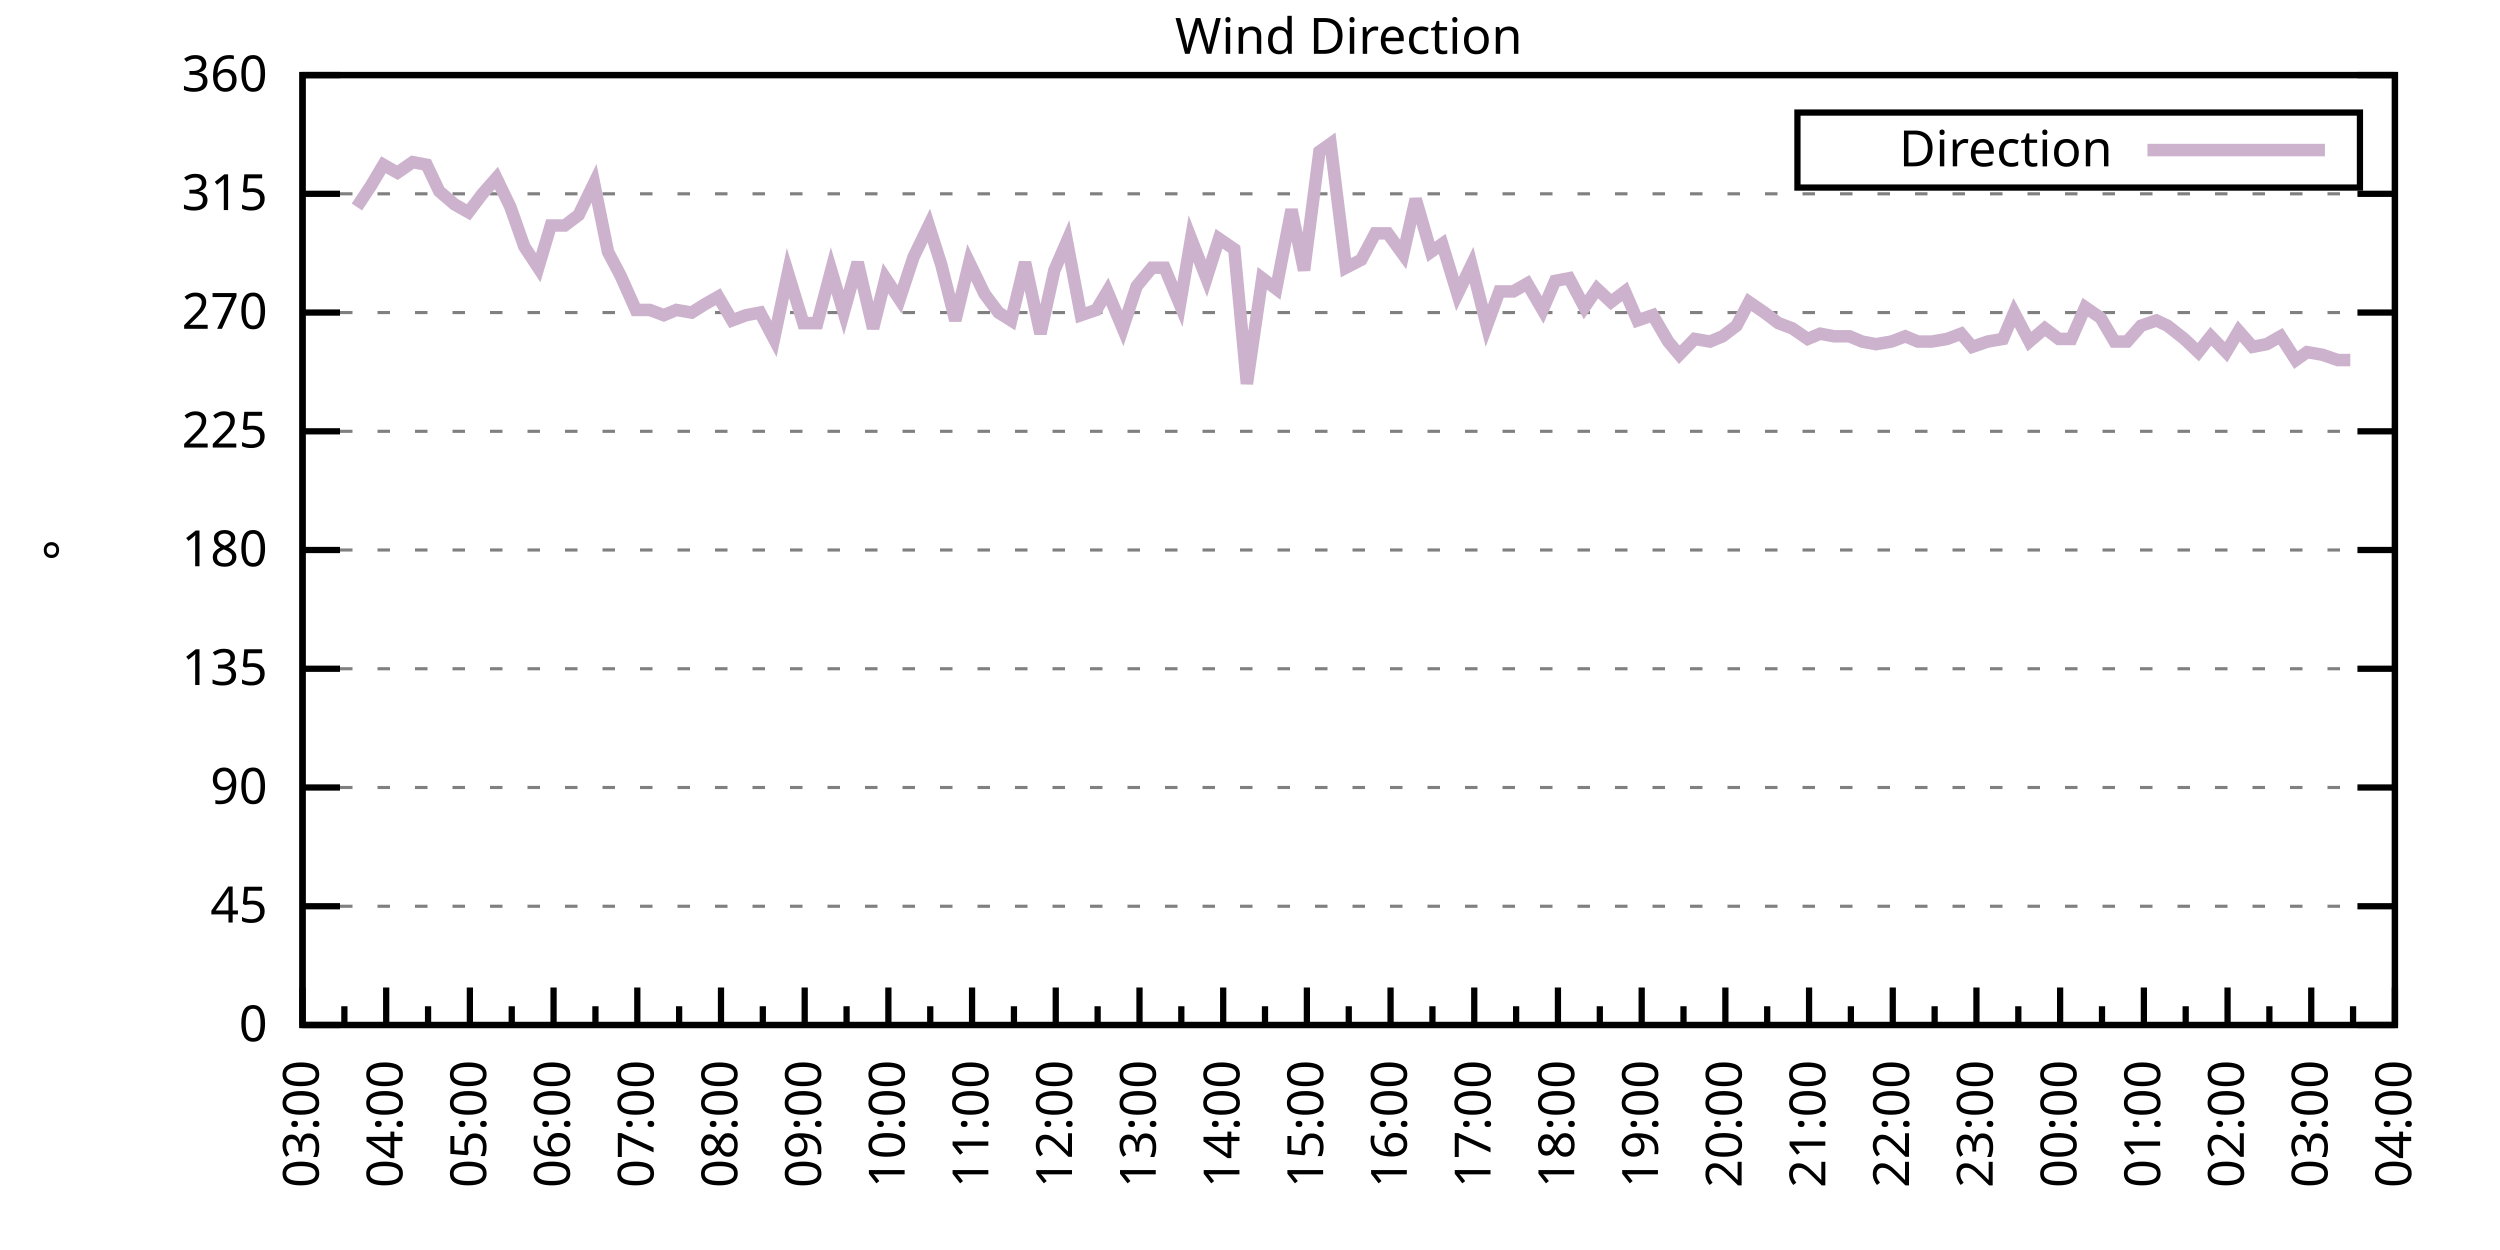
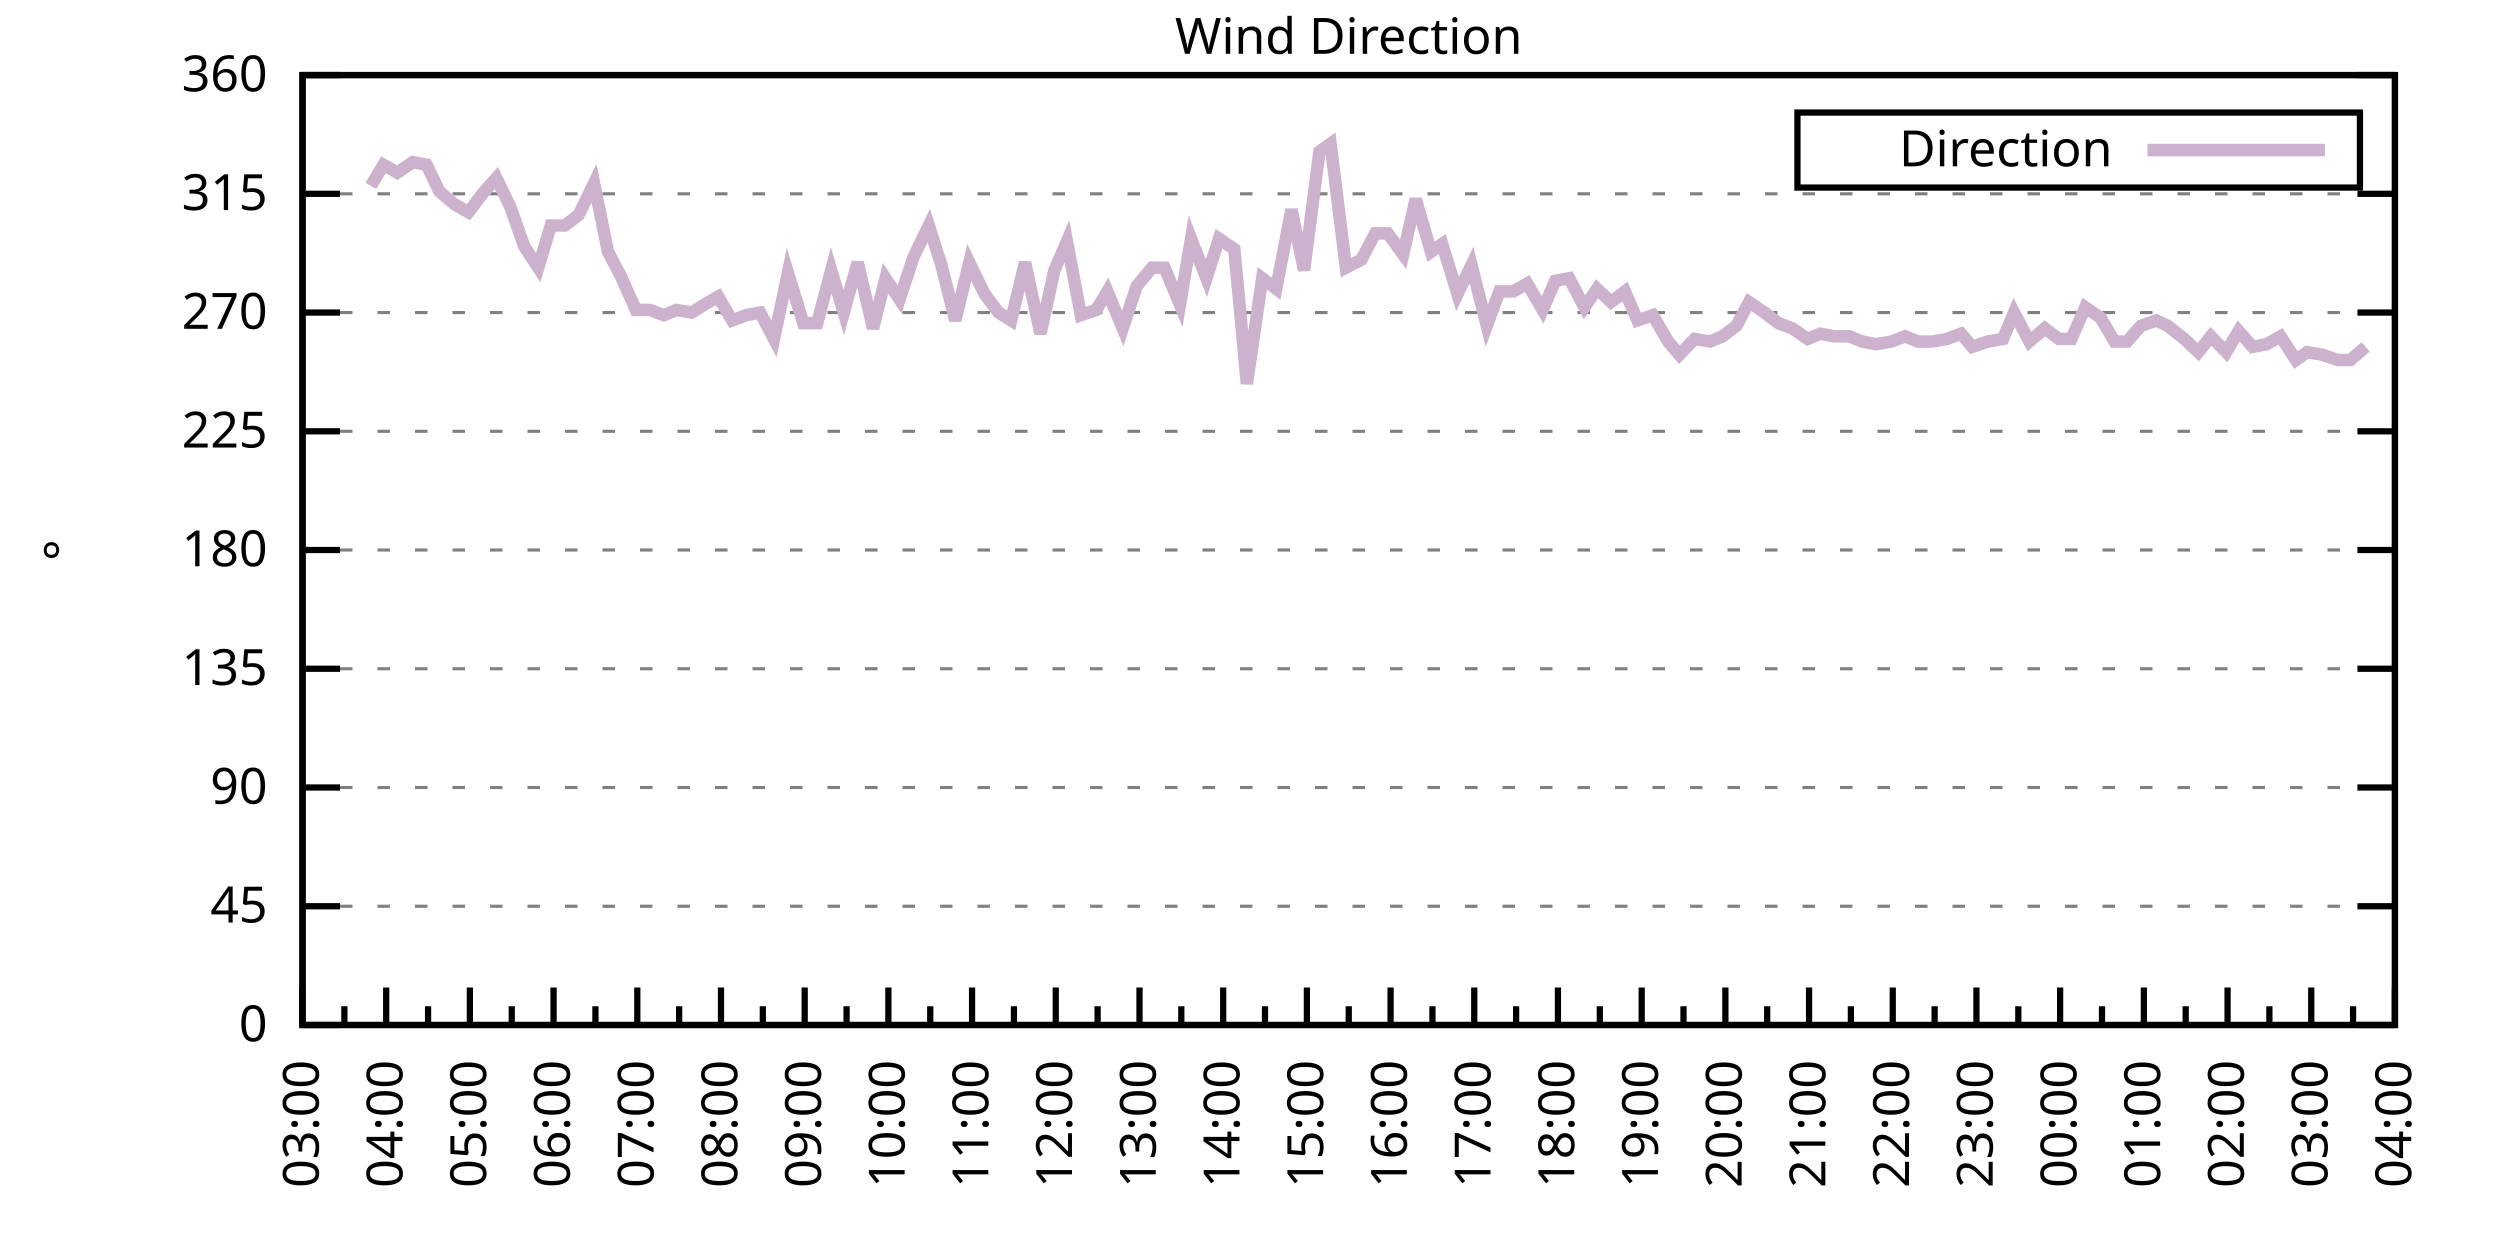
<svg xmlns="http://www.w3.org/2000/svg" xmlns:xlink="http://www.w3.org/1999/xlink" width="400" height="200" viewBox="0 0 400 200">
  <g id="gnuplot_canvas">
    <rect x="0" y="0" width="400" height="200" fill="none" />
    <defs>
      <circle id="gpDot" r="0.5" stroke-width="0.5" stroke="currentColor" />
      <path id="gpPt0" stroke-width="0.333" stroke="currentColor" d="M-1,0 h2 M0,-1 v2" />
      <path id="gpPt1" stroke-width="0.333" stroke="currentColor" d="M-1,-1 L1,1 M1,-1 L-1,1" />
      <path id="gpPt2" stroke-width="0.333" stroke="currentColor" d="M-1,0 L1,0 M0,-1 L0,1 M-1,-1 L1,1 M-1,1 L1,-1" />
      <rect id="gpPt3" stroke-width="0.333" stroke="currentColor" x="-1" y="-1" width="2" height="2" />
      <rect id="gpPt4" stroke-width="0.333" stroke="currentColor" fill="currentColor" x="-1" y="-1" width="2" height="2" />
      <circle id="gpPt5" stroke-width="0.333" stroke="currentColor" cx="0" cy="0" r="1" />
      <use xlink:href="#gpPt5" id="gpPt6" fill="currentColor" stroke="none" />
      <path id="gpPt7" stroke-width="0.333" stroke="currentColor" d="M0,-1.33 L-1.33,0.67 L1.33,0.67 z" />
      <use xlink:href="#gpPt7" id="gpPt8" fill="currentColor" stroke="none" />
      <use xlink:href="#gpPt7" id="gpPt9" stroke="currentColor" transform="rotate(180)" />
      <use xlink:href="#gpPt9" id="gpPt10" fill="currentColor" stroke="none" />
      <use xlink:href="#gpPt3" id="gpPt11" stroke="currentColor" transform="rotate(45)" />
      <use xlink:href="#gpPt11" id="gpPt12" fill="currentColor" stroke="none" />
      <path id="gpPt13" stroke-width="0.333" stroke="currentColor" d="M0,1.330 L1.265,0.411 L0.782,-1.067 L-0.782,-1.076 L-1.265,0.411 z" />
      <use xlink:href="#gpPt13" id="gpPt14" fill="currentColor" stroke="none" />
      <filter id="textbox" filterUnits="objectBoundingBox" x="0" y="0" height="1" width="1">
        <feFlood flood-color="white" flood-opacity="1" result="bgnd" />
        <feComposite in="SourceGraphic" in2="bgnd" operator="atop" />
      </filter>
      <filter id="greybox" filterUnits="objectBoundingBox" x="0" y="0" height="1" width="1">
        <feFlood flood-color="lightgrey" flood-opacity="1" result="grey" />
        <feComposite in="SourceGraphic" in2="grey" operator="atop" />
      </filter>
    </defs>
    <g fill="none" color="white" stroke="currentColor" stroke-width="1.00" stroke-linecap="butt" stroke-linejoin="miter">
</g>
    <g fill="none" color="black" stroke="currentColor" stroke-width="1.00" stroke-linecap="butt" stroke-linejoin="miter">
      <g stroke="none" shape-rendering="crispEdges">
        <polygon fill="rgb(255, 255, 255)" points="48.40,164.00 383.18,164.00 383.18,12.02 48.40,12.02 " />
      </g>
    </g>
    <g fill="none" color="black" stroke="currentColor" stroke-width="1.00" stroke-linecap="butt" stroke-linejoin="miter">
</g>
    <g fill="none" color="black" stroke="black" stroke-width="0.50" stroke-linecap="butt" stroke-linejoin="miter">
</g>
    <g fill="none" color="gray" stroke="currentColor" stroke-width="0.50" stroke-linecap="butt" stroke-linejoin="miter">
      <path stroke="gray" stroke-dasharray="2,4" class="gridline" d="M48.40,164.00 L383.19,164.00  " />
    </g>
    <g fill="none" color="gray" stroke="gray" stroke-width="1.00" stroke-linecap="butt" stroke-linejoin="miter">
</g>
    <g fill="none" color="black" stroke="currentColor" stroke-width="1.00" stroke-linecap="butt" stroke-linejoin="miter">
      <path stroke="black" d="M48.40,164.00 L54.40,164.00 M383.19,164.00 L377.19,164.00  " />
      <g transform="translate(42.80,166.60)" stroke="none" fill="black" font-family="Sans" font-size="8.00" text-anchor="end">
        <text>
          <tspan font-family="Sans"> 0</tspan>
        </text>
      </g>
    </g>
    <g fill="none" color="black" stroke="currentColor" stroke-width="1.00" stroke-linecap="butt" stroke-linejoin="miter">
</g>
    <g fill="none" color="black" stroke="black" stroke-width="0.50" stroke-linecap="butt" stroke-linejoin="miter">
</g>
    <g fill="none" color="gray" stroke="currentColor" stroke-width="0.50" stroke-linecap="butt" stroke-linejoin="miter">
      <path stroke="gray" stroke-dasharray="2,4" class="gridline" d="M48.40,145.00 L383.19,145.00  " />
    </g>
    <g fill="none" color="gray" stroke="gray" stroke-width="1.00" stroke-linecap="butt" stroke-linejoin="miter">
</g>
    <g fill="none" color="black" stroke="currentColor" stroke-width="1.00" stroke-linecap="butt" stroke-linejoin="miter">
      <path stroke="black" d="M48.40,145.00 L54.40,145.00 M383.19,145.00 L377.19,145.00  " />
      <g transform="translate(42.80,147.60)" stroke="none" fill="black" font-family="Sans" font-size="8.00" text-anchor="end">
        <text>
          <tspan font-family="Sans"> 45</tspan>
        </text>
      </g>
    </g>
    <g fill="none" color="black" stroke="currentColor" stroke-width="1.00" stroke-linecap="butt" stroke-linejoin="miter">
</g>
    <g fill="none" color="black" stroke="black" stroke-width="0.50" stroke-linecap="butt" stroke-linejoin="miter">
</g>
    <g fill="none" color="gray" stroke="currentColor" stroke-width="0.50" stroke-linecap="butt" stroke-linejoin="miter">
      <path stroke="gray" stroke-dasharray="2,4" class="gridline" d="M48.40,126.00 L383.19,126.00  " />
    </g>
    <g fill="none" color="gray" stroke="gray" stroke-width="1.00" stroke-linecap="butt" stroke-linejoin="miter">
</g>
    <g fill="none" color="black" stroke="currentColor" stroke-width="1.00" stroke-linecap="butt" stroke-linejoin="miter">
      <path stroke="black" d="M48.40,126.00 L54.40,126.00 M383.19,126.00 L377.19,126.00  " />
      <g transform="translate(42.80,128.60)" stroke="none" fill="black" font-family="Sans" font-size="8.00" text-anchor="end">
        <text>
          <tspan font-family="Sans"> 90</tspan>
        </text>
      </g>
    </g>
    <g fill="none" color="black" stroke="currentColor" stroke-width="1.00" stroke-linecap="butt" stroke-linejoin="miter">
</g>
    <g fill="none" color="black" stroke="black" stroke-width="0.50" stroke-linecap="butt" stroke-linejoin="miter">
</g>
    <g fill="none" color="gray" stroke="currentColor" stroke-width="0.50" stroke-linecap="butt" stroke-linejoin="miter">
      <path stroke="gray" stroke-dasharray="2,4" class="gridline" d="M48.40,107.00 L383.19,107.00  " />
    </g>
    <g fill="none" color="gray" stroke="gray" stroke-width="1.00" stroke-linecap="butt" stroke-linejoin="miter">
</g>
    <g fill="none" color="black" stroke="currentColor" stroke-width="1.00" stroke-linecap="butt" stroke-linejoin="miter">
      <path stroke="black" d="M48.40,107.00 L54.40,107.00 M383.19,107.00 L377.19,107.00  " />
      <g transform="translate(42.80,109.60)" stroke="none" fill="black" font-family="Sans" font-size="8.00" text-anchor="end">
        <text>
          <tspan font-family="Sans"> 135</tspan>
        </text>
      </g>
    </g>
    <g fill="none" color="black" stroke="currentColor" stroke-width="1.00" stroke-linecap="butt" stroke-linejoin="miter">
</g>
    <g fill="none" color="black" stroke="black" stroke-width="0.50" stroke-linecap="butt" stroke-linejoin="miter">
</g>
    <g fill="none" color="gray" stroke="currentColor" stroke-width="0.50" stroke-linecap="butt" stroke-linejoin="miter">
      <path stroke="gray" stroke-dasharray="2,4" class="gridline" d="M48.40,88.00 L383.19,88.00  " />
    </g>
    <g fill="none" color="gray" stroke="gray" stroke-width="1.00" stroke-linecap="butt" stroke-linejoin="miter">
</g>
    <g fill="none" color="black" stroke="currentColor" stroke-width="1.00" stroke-linecap="butt" stroke-linejoin="miter">
      <path stroke="black" d="M48.40,88.00 L54.40,88.00 M383.19,88.00 L377.19,88.00  " />
      <g transform="translate(42.80,90.60)" stroke="none" fill="black" font-family="Sans" font-size="8.00" text-anchor="end">
        <text>
          <tspan font-family="Sans"> 180</tspan>
        </text>
      </g>
    </g>
    <g fill="none" color="black" stroke="currentColor" stroke-width="1.00" stroke-linecap="butt" stroke-linejoin="miter">
</g>
    <g fill="none" color="black" stroke="black" stroke-width="0.50" stroke-linecap="butt" stroke-linejoin="miter">
</g>
    <g fill="none" color="gray" stroke="currentColor" stroke-width="0.50" stroke-linecap="butt" stroke-linejoin="miter">
      <path stroke="gray" stroke-dasharray="2,4" class="gridline" d="M48.40,69.01 L383.19,69.01  " />
    </g>
    <g fill="none" color="gray" stroke="gray" stroke-width="1.00" stroke-linecap="butt" stroke-linejoin="miter">
</g>
    <g fill="none" color="black" stroke="currentColor" stroke-width="1.00" stroke-linecap="butt" stroke-linejoin="miter">
      <path stroke="black" d="M48.40,69.01 L54.40,69.01 M383.19,69.01 L377.19,69.01  " />
      <g transform="translate(42.80,71.61)" stroke="none" fill="black" font-family="Sans" font-size="8.00" text-anchor="end">
        <text>
          <tspan font-family="Sans"> 225</tspan>
        </text>
      </g>
    </g>
    <g fill="none" color="black" stroke="currentColor" stroke-width="1.00" stroke-linecap="butt" stroke-linejoin="miter">
</g>
    <g fill="none" color="black" stroke="black" stroke-width="0.50" stroke-linecap="butt" stroke-linejoin="miter">
</g>
    <g fill="none" color="gray" stroke="currentColor" stroke-width="0.50" stroke-linecap="butt" stroke-linejoin="miter">
      <path stroke="gray" stroke-dasharray="2,4" class="gridline" d="M48.40,50.01 L383.19,50.01  " />
    </g>
    <g fill="none" color="gray" stroke="gray" stroke-width="1.00" stroke-linecap="butt" stroke-linejoin="miter">
</g>
    <g fill="none" color="black" stroke="currentColor" stroke-width="1.00" stroke-linecap="butt" stroke-linejoin="miter">
      <path stroke="black" d="M48.40,50.01 L54.40,50.01 M383.19,50.01 L377.19,50.01  " />
      <g transform="translate(42.80,52.61)" stroke="none" fill="black" font-family="Sans" font-size="8.00" text-anchor="end">
        <text>
          <tspan font-family="Sans"> 270</tspan>
        </text>
      </g>
    </g>
    <g fill="none" color="black" stroke="currentColor" stroke-width="1.00" stroke-linecap="butt" stroke-linejoin="miter">
</g>
    <g fill="none" color="black" stroke="black" stroke-width="0.50" stroke-linecap="butt" stroke-linejoin="miter">
</g>
    <g fill="none" color="gray" stroke="currentColor" stroke-width="0.50" stroke-linecap="butt" stroke-linejoin="miter">
      <path stroke="gray" stroke-dasharray="2,4" class="gridline" d="M48.40,31.01 L383.19,31.01  " />
    </g>
    <g fill="none" color="gray" stroke="gray" stroke-width="1.00" stroke-linecap="butt" stroke-linejoin="miter">
</g>
    <g fill="none" color="black" stroke="currentColor" stroke-width="1.00" stroke-linecap="butt" stroke-linejoin="miter">
      <path stroke="black" d="M48.40,31.01 L54.40,31.01 M383.19,31.01 L377.19,31.01  " />
      <g transform="translate(42.80,33.61)" stroke="none" fill="black" font-family="Sans" font-size="8.00" text-anchor="end">
        <text>
          <tspan font-family="Sans"> 315</tspan>
        </text>
      </g>
    </g>
    <g fill="none" color="black" stroke="currentColor" stroke-width="1.00" stroke-linecap="butt" stroke-linejoin="miter">
</g>
    <g fill="none" color="black" stroke="black" stroke-width="0.50" stroke-linecap="butt" stroke-linejoin="miter">
</g>
    <g fill="none" color="gray" stroke="currentColor" stroke-width="0.50" stroke-linecap="butt" stroke-linejoin="miter">
      <path stroke="gray" stroke-dasharray="2,4" class="gridline" d="M48.40,12.01 L383.19,12.01  " />
    </g>
    <g fill="none" color="gray" stroke="gray" stroke-width="1.00" stroke-linecap="butt" stroke-linejoin="miter">
</g>
    <g fill="none" color="black" stroke="currentColor" stroke-width="1.00" stroke-linecap="butt" stroke-linejoin="miter">
      <path stroke="black" d="M48.40,12.01 L54.40,12.01 M383.19,12.01 L377.19,12.01  " />
      <g transform="translate(42.80,14.61)" stroke="none" fill="black" font-family="Sans" font-size="8.00" text-anchor="end">
        <text>
          <tspan font-family="Sans"> 360</tspan>
        </text>
      </g>
    </g>
    <g fill="none" color="black" stroke="currentColor" stroke-width="1.00" stroke-linecap="butt" stroke-linejoin="miter">
      <path stroke="black" d="M48.40,164.00 L48.40,158.00  " />
      <g transform="translate(51.00,169.60) rotate(270)" stroke="none" fill="black" font-family="Sans" font-size="8.00" text-anchor="end">
        <text>
          <tspan font-family="Sans">03:00</tspan>
        </text>
      </g>
    </g>
    <g fill="none" color="black" stroke="currentColor" stroke-width="1.00" stroke-linecap="butt" stroke-linejoin="miter">
      <path stroke="black" d="M55.10,164.00 L55.10,161.00 M61.79,164.00 L61.79,158.00  " />
      <g transform="translate(64.39,169.60) rotate(270)" stroke="none" fill="black" font-family="Sans" font-size="8.00" text-anchor="end">
        <text>
          <tspan font-family="Sans">04:00</tspan>
        </text>
      </g>
    </g>
    <g fill="none" color="black" stroke="currentColor" stroke-width="1.00" stroke-linecap="butt" stroke-linejoin="miter">
      <path stroke="black" d="M68.49,164.00 L68.49,161.00 M75.18,164.00 L75.18,158.00  " />
      <g transform="translate(77.78,169.60) rotate(270)" stroke="none" fill="black" font-family="Sans" font-size="8.00" text-anchor="end">
        <text>
          <tspan font-family="Sans">05:00</tspan>
        </text>
      </g>
    </g>
    <g fill="none" color="black" stroke="currentColor" stroke-width="1.00" stroke-linecap="butt" stroke-linejoin="miter">
      <path stroke="black" d="M81.88,164.00 L81.88,161.00 M88.57,164.00 L88.57,158.00  " />
      <g transform="translate(91.17,169.60) rotate(270)" stroke="none" fill="black" font-family="Sans" font-size="8.00" text-anchor="end">
        <text>
          <tspan font-family="Sans">06:00</tspan>
        </text>
      </g>
    </g>
    <g fill="none" color="black" stroke="currentColor" stroke-width="1.00" stroke-linecap="butt" stroke-linejoin="miter">
      <path stroke="black" d="M95.27,164.00 L95.27,161.00 M101.97,164.00 L101.97,158.00  " />
      <g transform="translate(104.57,169.60) rotate(270)" stroke="none" fill="black" font-family="Sans" font-size="8.00" text-anchor="end">
        <text>
          <tspan font-family="Sans">07:00</tspan>
        </text>
      </g>
    </g>
    <g fill="none" color="black" stroke="currentColor" stroke-width="1.00" stroke-linecap="butt" stroke-linejoin="miter">
      <path stroke="black" d="M108.66,164.00 L108.66,161.00 M115.36,164.00 L115.36,158.00  " />
      <g transform="translate(117.96,169.60) rotate(270)" stroke="none" fill="black" font-family="Sans" font-size="8.00" text-anchor="end">
        <text>
          <tspan font-family="Sans">08:00</tspan>
        </text>
      </g>
    </g>
    <g fill="none" color="black" stroke="currentColor" stroke-width="1.00" stroke-linecap="butt" stroke-linejoin="miter">
      <path stroke="black" d="M122.05,164.00 L122.05,161.00 M128.75,164.00 L128.75,158.00  " />
      <g transform="translate(131.35,169.60) rotate(270)" stroke="none" fill="black" font-family="Sans" font-size="8.00" text-anchor="end">
        <text>
          <tspan font-family="Sans">09:00</tspan>
        </text>
      </g>
    </g>
    <g fill="none" color="black" stroke="currentColor" stroke-width="1.00" stroke-linecap="butt" stroke-linejoin="miter">
      <path stroke="black" d="M135.45,164.00 L135.45,161.00 M142.14,164.00 L142.14,158.00  " />
      <g transform="translate(144.74,169.60) rotate(270)" stroke="none" fill="black" font-family="Sans" font-size="8.00" text-anchor="end">
        <text>
          <tspan font-family="Sans">10:00</tspan>
        </text>
      </g>
    </g>
    <g fill="none" color="black" stroke="currentColor" stroke-width="1.00" stroke-linecap="butt" stroke-linejoin="miter">
      <path stroke="black" d="M148.84,164.00 L148.84,161.00 M155.53,164.00 L155.53,158.00  " />
      <g transform="translate(158.13,169.60) rotate(270)" stroke="none" fill="black" font-family="Sans" font-size="8.00" text-anchor="end">
        <text>
          <tspan font-family="Sans">11:00</tspan>
        </text>
      </g>
    </g>
    <g fill="none" color="black" stroke="currentColor" stroke-width="1.00" stroke-linecap="butt" stroke-linejoin="miter">
      <path stroke="black" d="M162.23,164.00 L162.23,161.00 M168.92,164.00 L168.92,158.00  " />
      <g transform="translate(171.52,169.60) rotate(270)" stroke="none" fill="black" font-family="Sans" font-size="8.00" text-anchor="end">
        <text>
          <tspan font-family="Sans">12:00</tspan>
        </text>
      </g>
    </g>
    <g fill="none" color="black" stroke="currentColor" stroke-width="1.00" stroke-linecap="butt" stroke-linejoin="miter">
      <path stroke="black" d="M175.62,164.00 L175.62,161.00 M182.32,164.00 L182.32,158.00  " />
      <g transform="translate(184.92,169.60) rotate(270)" stroke="none" fill="black" font-family="Sans" font-size="8.00" text-anchor="end">
        <text>
          <tspan font-family="Sans">13:00</tspan>
        </text>
      </g>
    </g>
    <g fill="none" color="black" stroke="currentColor" stroke-width="1.00" stroke-linecap="butt" stroke-linejoin="miter">
      <path stroke="black" d="M189.01,164.00 L189.01,161.00 M195.71,164.00 L195.71,158.00  " />
      <g transform="translate(198.31,169.60) rotate(270)" stroke="none" fill="black" font-family="Sans" font-size="8.00" text-anchor="end">
        <text>
          <tspan font-family="Sans">14:00</tspan>
        </text>
      </g>
    </g>
    <g fill="none" color="black" stroke="currentColor" stroke-width="1.00" stroke-linecap="butt" stroke-linejoin="miter">
      <path stroke="black" d="M202.40,164.00 L202.40,161.00 M209.10,164.00 L209.10,158.00  " />
      <g transform="translate(211.70,169.60) rotate(270)" stroke="none" fill="black" font-family="Sans" font-size="8.00" text-anchor="end">
        <text>
          <tspan font-family="Sans">15:00</tspan>
        </text>
      </g>
    </g>
    <g fill="none" color="black" stroke="currentColor" stroke-width="1.00" stroke-linecap="butt" stroke-linejoin="miter">
      <path stroke="black" d="M215.80,164.00 L215.80,161.00 M222.49,164.00 L222.49,158.00  " />
      <g transform="translate(225.09,169.60) rotate(270)" stroke="none" fill="black" font-family="Sans" font-size="8.00" text-anchor="end">
        <text>
          <tspan font-family="Sans">16:00</tspan>
        </text>
      </g>
    </g>
    <g fill="none" color="black" stroke="currentColor" stroke-width="1.00" stroke-linecap="butt" stroke-linejoin="miter">
      <path stroke="black" d="M229.19,164.00 L229.19,161.00 M235.88,164.00 L235.88,158.00  " />
      <g transform="translate(238.48,169.60) rotate(270)" stroke="none" fill="black" font-family="Sans" font-size="8.00" text-anchor="end">
        <text>
          <tspan font-family="Sans">17:00</tspan>
        </text>
      </g>
    </g>
    <g fill="none" color="black" stroke="currentColor" stroke-width="1.00" stroke-linecap="butt" stroke-linejoin="miter">
      <path stroke="black" d="M242.58,164.00 L242.58,161.00 M249.27,164.00 L249.27,158.00  " />
      <g transform="translate(251.87,169.60) rotate(270)" stroke="none" fill="black" font-family="Sans" font-size="8.00" text-anchor="end">
        <text>
          <tspan font-family="Sans">18:00</tspan>
        </text>
      </g>
    </g>
    <g fill="none" color="black" stroke="currentColor" stroke-width="1.00" stroke-linecap="butt" stroke-linejoin="miter">
      <path stroke="black" d="M255.97,164.00 L255.97,161.00 M262.67,164.00 L262.67,158.00  " />
      <g transform="translate(265.27,169.60) rotate(270)" stroke="none" fill="black" font-family="Sans" font-size="8.00" text-anchor="end">
        <text>
          <tspan font-family="Sans">19:00</tspan>
        </text>
      </g>
    </g>
    <g fill="none" color="black" stroke="currentColor" stroke-width="1.00" stroke-linecap="butt" stroke-linejoin="miter">
      <path stroke="black" d="M269.36,164.00 L269.36,161.00 M276.06,164.00 L276.06,158.00  " />
      <g transform="translate(278.66,169.60) rotate(270)" stroke="none" fill="black" font-family="Sans" font-size="8.00" text-anchor="end">
        <text>
          <tspan font-family="Sans">20:00</tspan>
        </text>
      </g>
    </g>
    <g fill="none" color="black" stroke="currentColor" stroke-width="1.00" stroke-linecap="butt" stroke-linejoin="miter">
      <path stroke="black" d="M282.75,164.00 L282.75,161.00 M289.45,164.00 L289.45,158.00  " />
      <g transform="translate(292.05,169.60) rotate(270)" stroke="none" fill="black" font-family="Sans" font-size="8.00" text-anchor="end">
        <text>
          <tspan font-family="Sans">21:00</tspan>
        </text>
      </g>
    </g>
    <g fill="none" color="black" stroke="currentColor" stroke-width="1.00" stroke-linecap="butt" stroke-linejoin="miter">
      <path stroke="black" d="M296.14,164.00 L296.14,161.00 M302.84,164.00 L302.84,158.00  " />
      <g transform="translate(305.44,169.60) rotate(270)" stroke="none" fill="black" font-family="Sans" font-size="8.00" text-anchor="end">
        <text>
          <tspan font-family="Sans">22:00</tspan>
        </text>
      </g>
    </g>
    <g fill="none" color="black" stroke="currentColor" stroke-width="1.00" stroke-linecap="butt" stroke-linejoin="miter">
      <path stroke="black" d="M309.54,164.00 L309.54,161.00 M316.23,164.00 L316.23,158.00  " />
      <g transform="translate(318.83,169.60) rotate(270)" stroke="none" fill="black" font-family="Sans" font-size="8.00" text-anchor="end">
        <text>
          <tspan font-family="Sans">23:00</tspan>
        </text>
      </g>
    </g>
    <g fill="none" color="black" stroke="currentColor" stroke-width="1.00" stroke-linecap="butt" stroke-linejoin="miter">
      <path stroke="black" d="M322.93,164.00 L322.93,161.00 M329.62,164.00 L329.62,158.00  " />
      <g transform="translate(332.22,169.60) rotate(270)" stroke="none" fill="black" font-family="Sans" font-size="8.00" text-anchor="end">
        <text>
          <tspan font-family="Sans">00:00</tspan>
        </text>
      </g>
    </g>
    <g fill="none" color="black" stroke="currentColor" stroke-width="1.00" stroke-linecap="butt" stroke-linejoin="miter">
      <path stroke="black" d="M336.32,164.00 L336.32,161.00 M343.02,164.00 L343.02,158.00  " />
      <g transform="translate(345.62,169.60) rotate(270)" stroke="none" fill="black" font-family="Sans" font-size="8.00" text-anchor="end">
        <text>
          <tspan font-family="Sans">01:00</tspan>
        </text>
      </g>
    </g>
    <g fill="none" color="black" stroke="currentColor" stroke-width="1.00" stroke-linecap="butt" stroke-linejoin="miter">
      <path stroke="black" d="M349.71,164.00 L349.71,161.00 M356.41,164.00 L356.41,158.00  " />
      <g transform="translate(359.01,169.60) rotate(270)" stroke="none" fill="black" font-family="Sans" font-size="8.00" text-anchor="end">
        <text>
          <tspan font-family="Sans">02:00</tspan>
        </text>
      </g>
    </g>
    <g fill="none" color="black" stroke="currentColor" stroke-width="1.00" stroke-linecap="butt" stroke-linejoin="miter">
      <path stroke="black" d="M363.10,164.00 L363.10,161.00 M369.80,164.00 L369.80,158.00  " />
      <g transform="translate(372.40,169.60) rotate(270)" stroke="none" fill="black" font-family="Sans" font-size="8.00" text-anchor="end">
        <text>
          <tspan font-family="Sans">03:00</tspan>
        </text>
      </g>
    </g>
    <g fill="none" color="black" stroke="currentColor" stroke-width="1.00" stroke-linecap="butt" stroke-linejoin="miter">
      <path stroke="black" d="M376.49,164.00 L376.49,161.00 M383.19,164.00 L383.19,158.00  " />
      <g transform="translate(385.79,169.60) rotate(270)" stroke="none" fill="black" font-family="Sans" font-size="8.00" text-anchor="end">
        <text>
          <tspan font-family="Sans">04:00</tspan>
        </text>
      </g>
    </g>
    <g fill="none" color="black" stroke="currentColor" stroke-width="1.00" stroke-linecap="butt" stroke-linejoin="miter">
</g>
    <g fill="none" color="black" stroke="currentColor" stroke-width="1.00" stroke-linecap="butt" stroke-linejoin="miter">
      <path stroke="black" d="M48.40,12.01 L48.40,164.00 L383.19,164.00 L383.19,12.01 L48.40,12.01 Z  " />
    </g>
    <g fill="none" color="black" stroke="currentColor" stroke-width="1.00" stroke-linecap="butt" stroke-linejoin="miter">
      <g transform="translate(12.80,88.01) rotate(270)" stroke="none" fill="black" font-family="Sans" font-size="8.00" text-anchor="middle">
        <text>
          <tspan font-family="Sans">°</tspan>
        </text>
      </g>
    </g>
    <g fill="none" color="black" stroke="currentColor" stroke-width="1.00" stroke-linecap="butt" stroke-linejoin="miter">
</g>
    <g fill="none" color="black" stroke="currentColor" stroke-width="1.00" stroke-linecap="butt" stroke-linejoin="miter">
      <path stroke="black" d="M287.59,30.01 L287.59,18.01 L377.59,18.01 L377.59,30.01 L287.59,30.01 Z  " />
    </g>
    <g id="Wind_direction_plot_1">
      <g fill="none" color="white" stroke="black" stroke-width="2.00" stroke-linecap="butt" stroke-linejoin="miter">
</g>
      <g fill="none" color="black" stroke="currentColor" stroke-width="2.00" stroke-linecap="butt" stroke-linejoin="miter">
        <g transform="translate(337.99,26.61)" stroke="none" fill="black" font-family="Sans" font-size="8.00" text-anchor="end">
          <text>
            <tspan font-family="Sans">Direction</tspan>
          </text>
        </g>
      </g>
      <g fill="none" color="black" stroke="currentColor" stroke-width="2.00" stroke-linecap="butt" stroke-linejoin="miter">
-         <path stroke="rgb(204, 178, 204)" d="M343.59,24.01 L371.99,24.01 M57.10,33.12 L59.34,29.74 L61.35,26.36 L63.58,27.63 L66.03,25.94 L68.26,26.36   L70.27,30.59 L72.73,32.70 L74.96,33.96 L77.19,31.01 L79.42,28.48 L81.66,33.12 L83.89,39.45 L86.12,42.83   L88.13,36.08 L90.36,36.08 L92.59,34.39 L95.05,29.32 L97.28,40.30 L99.29,44.10 L101.74,49.59 L103.98,49.59   L106.21,50.43 L108.22,49.59 L110.67,50.01 L112.68,48.74 L114.91,47.47 L117.14,51.27 L119.38,50.43 L121.61,50.01   L123.84,54.23 L126.07,43.67 L128.53,51.70 L130.76,51.70 L132.99,43.25 L135.00,50.01 L137.23,41.99 L139.69,52.54   L141.69,44.52 L143.93,47.90 L146.16,41.14 L148.61,36.08 L150.62,42.41 L152.85,51.27 L155.09,41.99 L157.54,47.05   L159.77,50.01 L161.78,51.27 L164.01,41.99 L166.47,53.39 L168.70,43.25 L170.71,38.61 L172.94,50.43 L175.40,49.59   L177.18,46.63 L179.64,52.54 L181.87,45.79 L184.32,42.83 L186.33,42.83 L188.79,48.74 L190.57,38.19 L193.03,44.52   L195.04,38.19 L197.49,39.87 L199.50,61.41 L201.96,44.52 L204.19,46.21 L206.64,33.54 L208.65,43.25 L211.11,24.25   L212.89,22.99 L215.35,42.83 L217.80,41.56 L220.04,37.34 L222.04,37.34 L224.50,40.72 L226.51,31.85 L228.96,40.30   L230.75,39.03 L233.20,47.05 L235.44,42.41 L237.89,52.12 L239.90,46.63 L242.13,46.63 L244.36,45.36 L246.82,49.59   L248.83,44.94 L251.06,44.52 L253.51,49.16 L255.52,46.21 L257.76,48.32 L259.99,46.63 L262.00,51.27 L264.45,50.43   L266.91,54.65 L268.69,56.76 L271.15,54.23 L273.60,54.65 L275.61,53.81 L277.84,52.12 L279.85,48.32 L282.31,50.01   L284.54,51.70 L286.77,52.54 L289.23,54.23 L291.23,53.39 L293.47,53.81 L295.92,53.81 L297.93,54.65 L300.16,55.07   L302.62,54.65 L304.85,53.81 L306.86,54.65 L309.09,54.65 L311.54,54.23 L313.78,53.39 L315.56,55.50 L318.02,54.65   L320.47,54.23 L322.26,50.01 L324.71,54.65 L327.17,52.54 L329.40,54.23 L331.41,54.23 L333.64,49.16 L336.10,50.85   L338.33,54.65 L340.34,54.65 L342.57,52.12 L345.02,51.27 L346.81,52.12 L349.49,54.23 L351.72,56.34 L353.73,53.81   L356.18,56.34 L358.19,52.96 L360.42,55.50 L362.66,55.07 L364.89,53.81 L367.34,57.61 L369.13,56.34 L371.58,56.76   L374.04,57.61 L376.05,57.61  " />
+         <path stroke="rgb(204, 178, 204)" d="M343.59,24.01 L371.99,24.01 M59.34,29.74 L61.35,26.36 L63.58,27.63 L66.03,25.94 L68.26,26.36 L70.27,30.59   L72.73,32.70 L74.96,33.96 L77.19,31.01 L79.42,28.48 L81.66,33.12 L83.89,39.45 L86.12,42.83 L88.13,36.08   L90.36,36.08 L92.59,34.39 L95.05,29.32 L97.28,40.30 L99.29,44.10 L101.74,49.59 L103.98,49.59 L106.21,50.43   L108.22,49.59 L110.67,50.01 L112.68,48.74 L114.91,47.47 L117.14,51.27 L119.38,50.43 L121.61,50.01 L123.84,54.23   L126.07,43.67 L128.53,51.70 L130.76,51.70 L132.99,43.25 L135.00,50.01 L137.23,41.99 L139.69,52.54 L141.69,44.52   L143.93,47.90 L146.16,41.14 L148.61,36.08 L150.62,42.41 L152.85,51.27 L155.09,41.99 L157.54,47.05 L159.77,50.01   L161.78,51.27 L164.01,41.99 L166.47,53.39 L168.70,43.25 L170.71,38.61 L172.94,50.43 L175.40,49.59 L177.18,46.63   L179.64,52.54 L181.87,45.79 L184.32,42.83 L186.33,42.83 L188.79,48.74 L190.57,38.19 L193.03,44.52 L195.04,38.19   L197.49,39.87 L199.50,61.41 L201.96,44.52 L204.19,46.21 L206.64,33.54 L208.65,43.25 L211.11,24.25 L212.89,22.99   L215.35,42.83 L217.80,41.56 L220.04,37.34 L222.04,37.34 L224.50,40.72 L226.51,31.85 L228.96,40.30 L230.75,39.03   L233.20,47.05 L235.44,42.41 L237.89,52.12 L239.90,46.63 L242.13,46.63 L244.36,45.36 L246.82,49.59 L248.83,44.94   L251.06,44.52 L253.51,49.16 L255.52,46.21 L257.76,48.32 L259.99,46.63 L262.00,51.27 L264.45,50.43 L266.91,54.65   L268.69,56.76 L271.15,54.23 L273.60,54.65 L275.61,53.81 L277.84,52.12 L279.85,48.32 L282.31,50.01 L284.54,51.70   L286.77,52.54 L289.23,54.23 L291.23,53.39 L293.47,53.81 L295.92,53.81 L297.93,54.65 L300.16,55.07 L302.62,54.65   L304.85,53.81 L306.86,54.65 L309.09,54.65 L311.54,54.23 L313.78,53.39 L315.56,55.50 L318.02,54.65 L320.47,54.23   L322.26,50.01 L324.71,54.65 L327.17,52.54 L329.40,54.23 L331.41,54.23 L333.64,49.16 L336.10,50.85 L338.33,54.65   L340.34,54.65 L342.57,52.12 L345.02,51.27 L346.81,52.12 L349.49,54.23 L351.72,56.34 L353.73,53.81 L356.18,56.34   L358.19,52.96 L360.42,55.50 L362.66,55.07 L364.89,53.81 L367.34,57.61 L369.13,56.34 L371.58,56.76 L374.04,57.61   L376.05,57.61 L378.50,55.50  " />
      </g>
    </g>
    <g fill="none" color="black" stroke="currentColor" stroke-width="2.00" stroke-linecap="butt" stroke-linejoin="miter">
</g>
    <g fill="none" color="black" stroke="black" stroke-width="1.00" stroke-linecap="butt" stroke-linejoin="miter">
</g>
    <g fill="none" color="black" stroke="currentColor" stroke-width="1.00" stroke-linecap="butt" stroke-linejoin="miter">
      <path stroke="black" d="M48.40,12.01 L48.40,164.00 L383.19,164.00 L383.19,12.01 L48.40,12.01 Z  " />
    </g>
    <g fill="none" color="black" stroke="currentColor" stroke-width="1.00" stroke-linecap="butt" stroke-linejoin="miter">
      <g transform="translate(215.79,8.61)" stroke="none" fill="black" font-family="Sans" font-size="8.00" text-anchor="middle">
        <text>
          <tspan font-family="Sans">Wind Direction</tspan>
        </text>
      </g>
    </g>
    <g fill="none" color="black" stroke="currentColor" stroke-width="1.00" stroke-linecap="butt" stroke-linejoin="miter">
</g>
  </g>
</svg>
